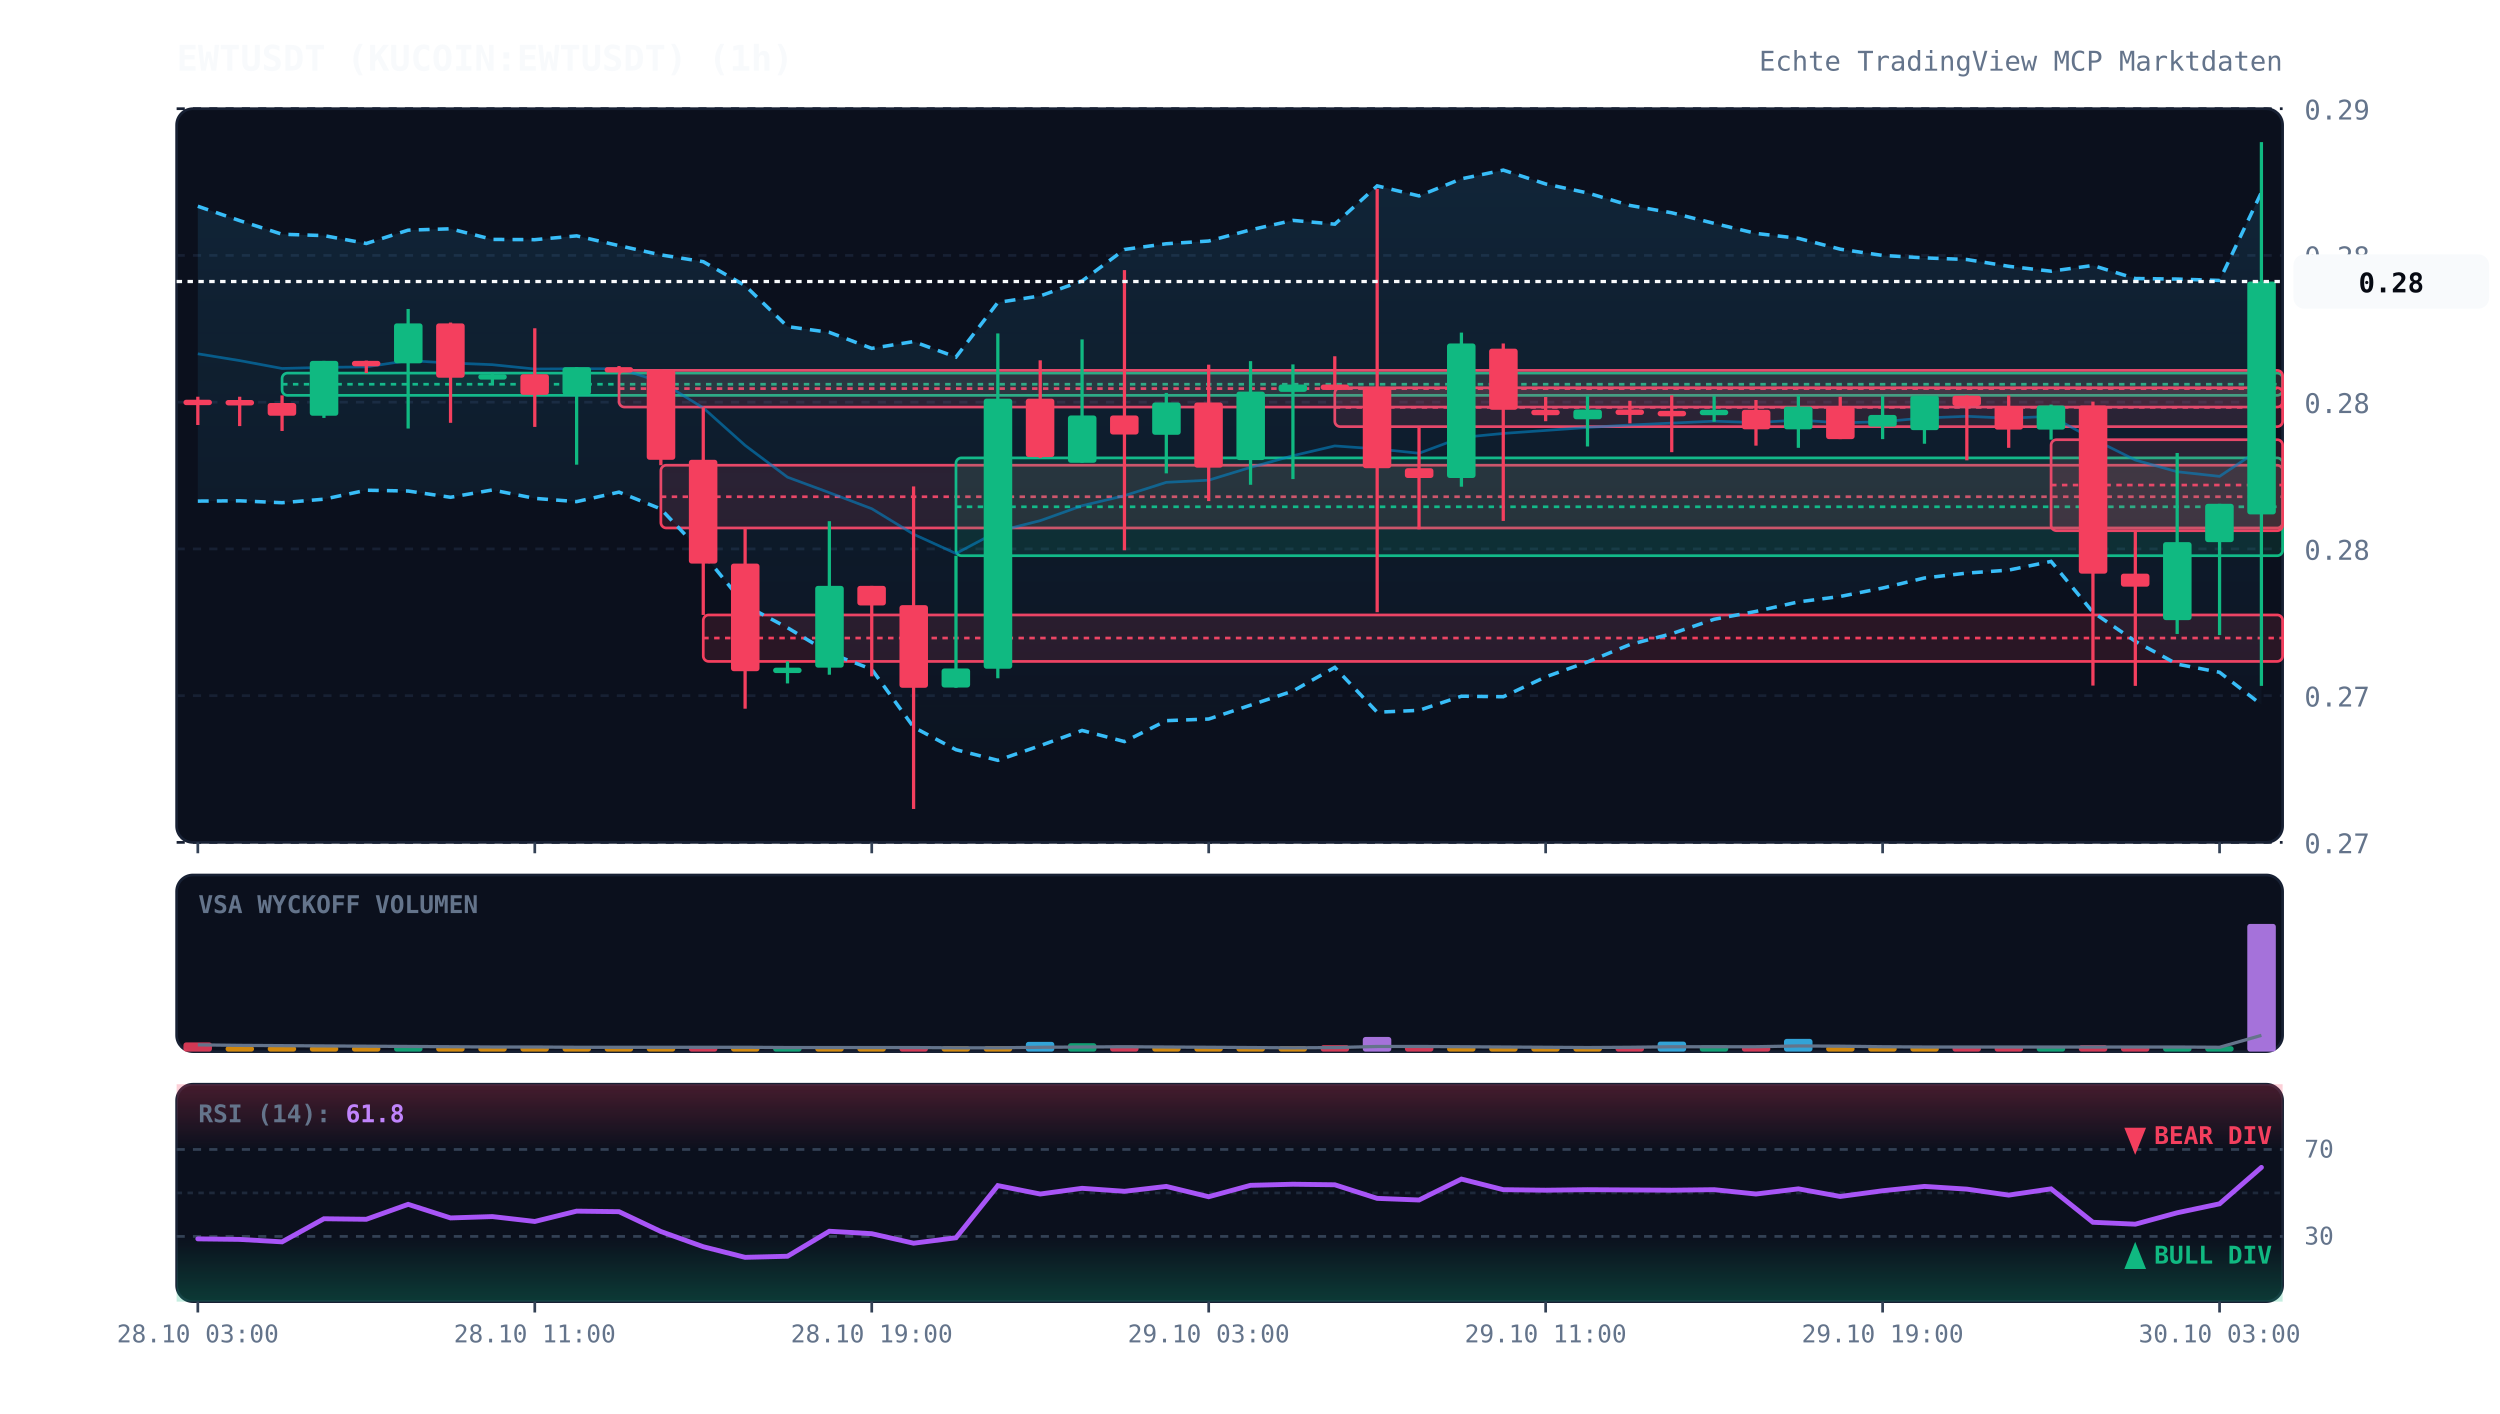
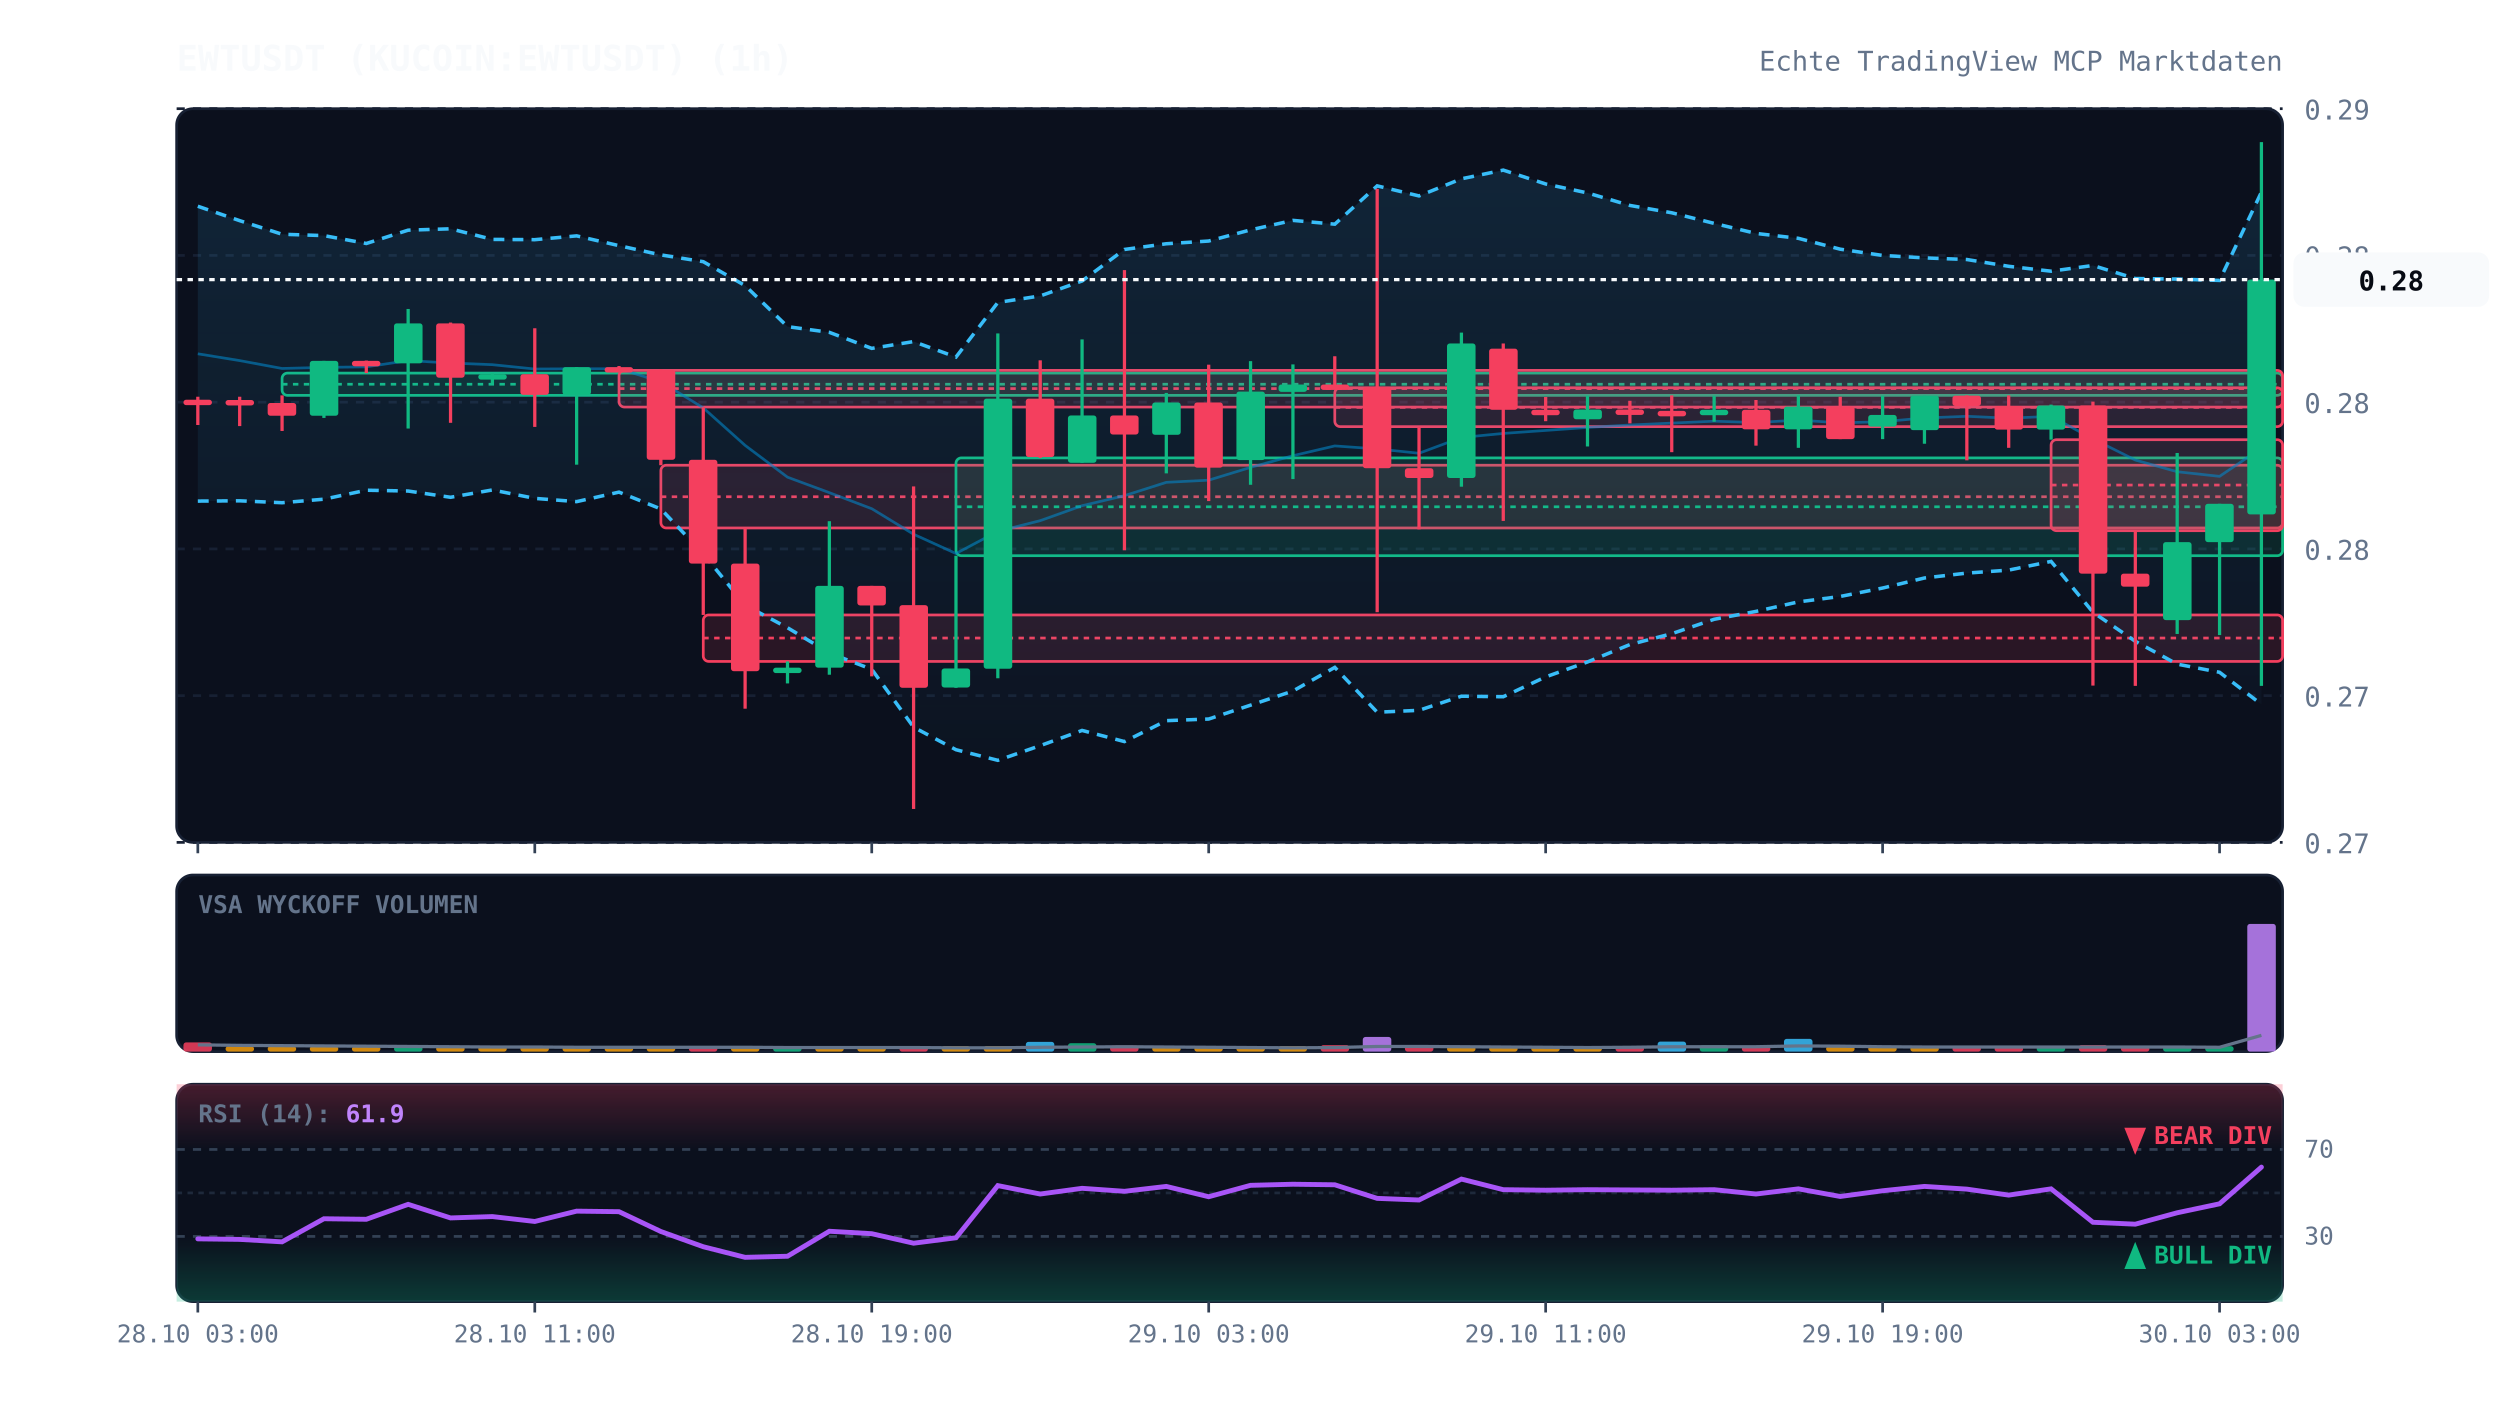
<svg xmlns="http://www.w3.org/2000/svg" viewBox="0 0 920 520" width="100%" height="100%" style="background:#070a13; font-family:'JetBrains Mono', monospace;">
  <defs>
    <linearGradient id="cloud-grad" x1="0%" y1="0%" x2="0%" y2="100%">
      <stop offset="0%" stop-color="#38bdf8" stop-opacity="0.12" />
      <stop offset="100%" stop-color="#38bdf8" stop-opacity="0.02" />
    </linearGradient>
    <linearGradient id="rsi-overbought" x1="0%" y1="0%" x2="0%" y2="100%">
      <stop offset="0%" stop-color="#f43f5e" stop-opacity="0.25" />
      <stop offset="100%" stop-color="#f43f5e" stop-opacity="0.0" />
    </linearGradient>
    <linearGradient id="rsi-oversold" x1="0%" y1="0%" x2="0%" y2="100%">
      <stop offset="0%" stop-color="#10b981" stop-opacity="0.0" />
      <stop offset="100%" stop-color="#10b981" stop-opacity="0.25" />
    </linearGradient>
  </defs>
  <rect x="65" y="40" width="775" height="270" fill="#0b101d" rx="6" stroke="#172033" stroke-width="1" />
  <rect x="65" y="322" width="775" height="65" fill="#0b101d" rx="6" stroke="#172033" stroke-width="1" />
  <rect x="65" y="399" width="775" height="80" fill="#0b101d" rx="6" stroke="#172033" stroke-width="1" />
  <line x1="65" y1="310.0" x2="840" y2="310.0" stroke="#172033" stroke-dasharray="3,3" stroke-width="1" />
  <text x="848" y="314.0" fill="#64748b" font-size="10" text-anchor="start">0.27</text>
  <line x1="65" y1="256.0" x2="840" y2="256.0" stroke="#172033" stroke-dasharray="3,3" stroke-width="1" />
  <text x="848" y="260.0" fill="#64748b" font-size="10" text-anchor="start">0.27</text>
  <line x1="65" y1="202.0" x2="840" y2="202.0" stroke="#172033" stroke-dasharray="3,3" stroke-width="1" />
  <text x="848" y="206.0" fill="#64748b" font-size="10" text-anchor="start">0.28</text>
  <line x1="65" y1="148.0" x2="840" y2="148.0" stroke="#172033" stroke-dasharray="3,3" stroke-width="1" />
  <text x="848" y="152.0" fill="#64748b" font-size="10" text-anchor="start">0.28</text>
  <line x1="65" y1="94.0" x2="840" y2="94.0" stroke="#172033" stroke-dasharray="3,3" stroke-width="1" />
  <text x="848" y="98.0" fill="#64748b" font-size="10" text-anchor="start">0.28</text>
  <line x1="65" y1="40.0" x2="840" y2="40.0" stroke="#172033" stroke-dasharray="3,3" stroke-width="1" />
  <text x="848" y="44.0" fill="#64748b" font-size="10" text-anchor="start">0.29</text>
  <rect x="103.8" y="137.3" width="736.2" height="8.2" fill="rgba(16, 185, 129, 0.13)" stroke="#10b981" stroke-width="1" rx="2" />
  <line x1="103.8" y1="141.4" x2="840" y2="141.4" stroke="#10b981" stroke-dasharray="2,2" stroke-width="1" />
  <rect x="227.8" y="136.3" width="612.2" height="13.5" fill="rgba(244, 63, 94, 0.13)" stroke="#f43f5e" stroke-width="1" rx="2" />
  <line x1="227.8" y1="143.0" x2="840" y2="143.0" stroke="#f43f5e" stroke-dasharray="2,2" stroke-width="1" />
  <rect x="243.2" y="171.2" width="596.8" height="23.1" fill="rgba(244, 63, 94, 0.13)" stroke="#f43f5e" stroke-width="1" rx="2" />
  <line x1="243.2" y1="182.8" x2="840" y2="182.8" stroke="#f43f5e" stroke-dasharray="2,2" stroke-width="1" />
  <rect x="258.8" y="226.3" width="581.2" height="17.1" fill="rgba(244, 63, 94, 0.13)" stroke="#f43f5e" stroke-width="1" rx="2" />
  <line x1="258.8" y1="234.8" x2="840" y2="234.8" stroke="#f43f5e" stroke-dasharray="2,2" stroke-width="1" />
  <rect x="351.8" y="168.5" width="488.2" height="36.0" fill="rgba(16, 185, 129, 0.13)" stroke="#10b981" stroke-width="1" rx="2" />
  <line x1="351.8" y1="186.5" x2="840" y2="186.5" stroke="#10b981" stroke-dasharray="2,2" stroke-width="1" />
  <rect x="491.2" y="142.7" width="348.8" height="14.3" fill="rgba(244, 63, 94, 0.13)" stroke="#f43f5e" stroke-width="1" rx="2" />
  <line x1="491.2" y1="149.9" x2="840" y2="149.9" stroke="#f43f5e" stroke-dasharray="2,2" stroke-width="1" />
  <rect x="754.8" y="161.8" width="85.2" height="33.5" fill="rgba(244, 63, 94, 0.13)" stroke="#f43f5e" stroke-width="1" rx="2" />
  <line x1="754.8" y1="178.5" x2="840" y2="178.5" stroke="#f43f5e" stroke-dasharray="2,2" stroke-width="1" />
-   <polygon points="72.8,75.9 88.2,81.2 103.8,86.2 119.2,86.7 134.8,89.6 150.2,84.7 165.8,84.2 181.2,88.1 196.8,88.2 212.2,86.8 227.8,90.4 243.2,93.8 258.8,96.3 274.2,105.1 289.8,120.2 305.2,122.3 320.8,128.2 336.2,125.7 351.8,131.4 367.2,111.3 382.8,108.9 398.2,103.4 413.8,91.8 429.2,89.7 444.8,88.7 460.2,84.6 475.8,81.1 491.2,82.5 506.8,68.4 522.2,72.1 537.8,65.8 553.2,62.6 568.8,67.7 584.2,71.0 599.8,75.6 615.2,78.3 630.8,82.2 646.2,85.9 661.8,87.7 677.2,91.7 692.8,94.0 708.2,94.9 723.8,95.5 739.2,98.0 754.8,99.8 770.2,97.7 785.8,102.5 801.2,102.7 816.8,103.2 832.2,70.8 832.2,259.3 816.8,247.4 801.2,244.4 785.8,236.0 770.2,225.3 754.8,206.6 739.2,209.8 723.8,210.9 708.2,212.7 692.8,216.4 677.2,219.5 661.8,221.5 646.2,225.0 630.8,227.9 615.2,233.2 599.8,237.2 584.2,243.6 568.8,249.1 553.2,256.4 537.8,256.2 522.2,261.4 506.8,262.1 491.2,245.6 475.8,254.3 460.2,259.5 444.8,264.6 429.2,265.2 413.8,272.9 398.2,268.8 382.8,274.4 367.2,279.8 351.8,275.9 336.2,267.6 320.8,246.3 305.2,240.3 289.8,231.0 274.2,222.7 258.8,203.8 243.2,187.3 227.8,181.1 212.2,184.6 196.8,183.4 181.2,180.3 165.8,183.0 150.2,180.7 134.8,180.4 119.2,183.7 103.8,185.0 88.2,184.3 72.8,184.4" fill="url(#cloud-grad)" />
-   <polyline points="72.8,75.9 88.2,81.2 103.8,86.2 119.2,86.7 134.8,89.6 150.2,84.7 165.8,84.2 181.2,88.1 196.8,88.2 212.2,86.8 227.8,90.4 243.2,93.8 258.8,96.3 274.2,105.1 289.8,120.2 305.2,122.3 320.8,128.2 336.2,125.7 351.8,131.4 367.2,111.3 382.8,108.9 398.2,103.4 413.8,91.8 429.2,89.7 444.8,88.7 460.2,84.6 475.8,81.1 491.2,82.5 506.8,68.4 522.2,72.1 537.8,65.8 553.2,62.6 568.8,67.7 584.2,71.0 599.8,75.6 615.2,78.3 630.8,82.2 646.2,85.9 661.8,87.7 677.2,91.7 692.8,94.0 708.2,94.9 723.8,95.5 739.2,98.0 754.8,99.8 770.2,97.7 785.8,102.5 801.2,102.7 816.8,103.2 832.2,70.8" fill="none" stroke="#38bdf8" stroke-width="1.3" stroke-dasharray="4,3" />
-   <polyline points="72.8,184.4 88.2,184.3 103.8,185.0 119.2,183.7 134.8,180.4 150.2,180.7 165.8,183.0 181.2,180.3 196.8,183.4 212.2,184.6 227.8,181.1 243.2,187.3 258.8,203.8 274.2,222.7 289.8,231.0 305.2,240.3 320.8,246.3 336.2,267.6 351.8,275.9 367.2,279.8 382.8,274.4 398.2,268.8 413.8,272.9 429.2,265.2 444.8,264.6 460.2,259.5 475.8,254.3 491.2,245.6 506.8,262.1 522.2,261.4 537.8,256.2 553.2,256.4 568.8,249.1 584.2,243.6 599.8,237.2 615.2,233.2 630.8,227.9 646.2,225.0 661.8,221.5 677.2,219.5 692.8,216.4 708.2,212.7 723.8,210.9 739.2,209.8 754.8,206.6 770.2,225.3 785.8,236.0 801.2,244.4 816.8,247.4 832.2,259.3" fill="none" stroke="#38bdf8" stroke-width="1.3" stroke-dasharray="4,3" />
-   <polyline points="72.8,130.2 88.2,132.7 103.8,135.6 119.2,135.2 134.8,135.0 150.2,132.7 165.8,133.6 181.2,134.2 196.8,135.8 212.2,135.7 227.8,135.7 243.2,140.5 258.8,150.1 274.2,163.9 289.8,175.6 305.2,181.3 320.8,187.2 336.2,196.6 351.8,203.7 367.2,195.5 382.8,191.6 398.2,186.1 413.8,182.4 429.2,177.5 444.8,176.7 460.2,172.0 475.8,167.7 491.2,164.1 506.8,165.2 522.2,166.8 537.8,161.0 553.2,159.5 568.8,158.4 584.2,157.3 599.8,156.4 615.2,155.7 630.8,155.0 646.2,155.5 661.8,154.6 677.2,155.6 692.8,155.2 708.2,153.8 723.8,153.2 739.2,153.9 754.8,153.2 770.2,161.5 785.8,169.3 801.2,173.6 816.8,175.3 832.2,165.0" fill="none" stroke="#0284c7" stroke-width="1.0" stroke-opacity="0.6" />
+   <polygon points="72.8,75.9 88.2,81.2 103.8,86.2 119.2,86.7 134.8,89.6 150.2,84.7 165.8,84.2 181.2,88.1 196.8,88.2 212.2,86.8 227.8,90.4 243.2,93.8 258.8,96.3 274.2,105.1 289.8,120.2 305.2,122.3 320.8,128.2 336.2,125.7 351.8,131.4 367.2,111.3 382.8,108.9 398.2,103.4 413.8,91.8 429.2,89.7 444.8,88.7 460.2,84.6 475.8,81.1 491.2,82.5 506.8,68.4 522.2,72.1 537.8,65.8 553.2,62.6 568.8,67.7 584.2,71.0 599.8,75.6 615.2,78.3 630.8,82.2 646.2,85.9 661.8,87.7 677.2,91.7 692.8,94.0 708.2,94.9 723.8,95.5 739.2,98.0 754.8,99.8 770.2,97.7 785.8,102.5 801.2,102.7 816.8,103.2 832.2,70.7 832.2,259.2 816.8,247.4 801.2,244.4 785.8,236.0 770.2,225.3 754.8,206.6 739.2,209.8 723.8,210.9 708.2,212.7 692.8,216.4 677.2,219.5 661.8,221.5 646.2,225.0 630.8,227.9 615.2,233.2 599.8,237.2 584.2,243.6 568.8,249.1 553.2,256.4 537.8,256.2 522.2,261.4 506.8,262.1 491.2,245.6 475.8,254.3 460.2,259.5 444.8,264.6 429.2,265.2 413.8,272.9 398.2,268.8 382.8,274.4 367.2,279.8 351.8,275.9 336.2,267.6 320.8,246.3 305.2,240.3 289.8,231.0 274.2,222.7 258.8,203.8 243.2,187.3 227.8,181.1 212.2,184.6 196.8,183.4 181.2,180.3 165.8,183.0 150.2,180.7 134.8,180.4 119.2,183.7 103.8,185.0 88.2,184.3 72.8,184.4" fill="url(#cloud-grad)" />
+   <polyline points="72.8,75.9 88.2,81.2 103.8,86.2 119.2,86.7 134.8,89.6 150.2,84.7 165.8,84.2 181.2,88.1 196.8,88.2 212.2,86.8 227.8,90.4 243.2,93.8 258.8,96.3 274.2,105.1 289.8,120.2 305.2,122.3 320.8,128.2 336.2,125.7 351.8,131.4 367.2,111.3 382.8,108.9 398.2,103.4 413.8,91.8 429.2,89.7 444.8,88.7 460.2,84.6 475.8,81.1 491.2,82.5 506.8,68.4 522.2,72.1 537.8,65.8 553.2,62.6 568.8,67.7 584.2,71.0 599.8,75.6 615.2,78.3 630.8,82.2 646.2,85.9 661.8,87.7 677.2,91.7 692.8,94.0 708.2,94.9 723.8,95.5 739.2,98.0 754.8,99.8 770.2,97.7 785.8,102.5 801.2,102.7 816.8,103.2 832.2,70.7" fill="none" stroke="#38bdf8" stroke-width="1.3" stroke-dasharray="4,3" />
+   <polyline points="72.8,184.4 88.2,184.3 103.8,185.0 119.2,183.7 134.8,180.4 150.2,180.7 165.8,183.0 181.2,180.3 196.8,183.4 212.2,184.6 227.8,181.1 243.2,187.3 258.8,203.8 274.2,222.7 289.8,231.0 305.2,240.3 320.8,246.3 336.2,267.6 351.8,275.9 367.2,279.8 382.8,274.4 398.2,268.8 413.8,272.9 429.2,265.2 444.8,264.6 460.2,259.5 475.8,254.3 491.2,245.6 506.8,262.1 522.2,261.4 537.8,256.2 553.2,256.4 568.8,249.1 584.2,243.6 599.8,237.2 615.2,233.2 630.8,227.9 646.2,225.0 661.8,221.5 677.2,219.5 692.8,216.4 708.2,212.7 723.8,210.9 739.2,209.8 754.8,206.6 770.2,225.3 785.8,236.0 801.2,244.4 816.8,247.4 832.2,259.2" fill="none" stroke="#38bdf8" stroke-width="1.3" stroke-dasharray="4,3" />
+   <polyline points="72.8,130.2 88.2,132.7 103.8,135.6 119.2,135.2 134.8,135.0 150.2,132.7 165.8,133.6 181.2,134.2 196.8,135.8 212.2,135.7 227.8,135.7 243.2,140.5 258.8,150.1 274.2,163.9 289.8,175.6 305.2,181.3 320.8,187.2 336.2,196.6 351.8,203.7 367.2,195.5 382.8,191.6 398.2,186.1 413.8,182.4 429.2,177.5 444.8,176.7 460.2,172.0 475.8,167.7 491.2,164.1 506.8,165.2 522.2,166.8 537.8,161.0 553.2,159.5 568.8,158.4 584.2,157.3 599.8,156.4 615.2,155.7 630.8,155.0 646.2,155.5 661.8,154.6 677.2,155.6 692.8,155.2 708.2,153.8 723.8,153.2 739.2,153.9 754.8,153.2 770.2,161.5 785.8,169.3 801.2,173.6 816.8,175.3 832.2,164.9" fill="none" stroke="#0284c7" stroke-width="1.0" stroke-opacity="0.6" />
  <polyline points="72.8,-60.5 88.2,-60.5 103.8,-60.5 119.2,-60.5 134.8,-60.5 150.2,-60.5 165.8,-60.5 181.2,-60.5 196.8,-60.5 212.2,-60.5 227.8,-60.5 243.2,-60.5 258.8,-60.5 274.2,-60.5 289.8,-60.5 305.2,-60.5 320.8,-60.5 336.2,-60.5 351.8,-60.5 367.2,-60.5 382.8,-60.5 398.2,-60.5 413.8,-60.5 429.2,-60.5 444.8,-60.5 460.2,-60.5 475.8,-60.5 491.2,-60.5 506.8,-60.5 522.2,-60.5 537.8,-60.5 553.2,-60.5 568.8,-60.5 584.2,-60.5 599.8,-60.5 615.2,-60.5 630.8,-60.5 646.2,-60.5 661.8,-60.5 677.2,-60.5 692.8,-60.5 708.2,-60.5 723.8,-60.5 739.2,-60.5 754.8,-60.5 770.2,-60.5 785.8,-60.5 801.2,-60.5 816.8,-60.5 832.2,-58.7" fill="none" stroke="#818cf8" stroke-width="2.2" stroke-linecap="round" />
  <line x1="72.8" y1="146.0" x2="72.8" y2="156.4" stroke="#f43f5e" stroke-width="1.2" />
  <rect x="67.5" y="147.1" width="10.5" height="2.0" fill="#f43f5e" rx="1" />
  <line x1="88.2" y1="146.0" x2="88.2" y2="156.8" stroke="#f43f5e" stroke-width="1.2" />
  <rect x="83.0" y="147.2" width="10.5" height="2.0" fill="#f43f5e" rx="1" />
  <line x1="103.8" y1="145.5" x2="103.8" y2="158.6" stroke="#f43f5e" stroke-width="1.2" />
  <rect x="98.5" y="148.3" width="10.5" height="4.7" fill="#f43f5e" rx="1" />
  <line x1="119.2" y1="132.8" x2="119.2" y2="153.8" stroke="#10b981" stroke-width="1.2" />
  <rect x="114.0" y="132.8" width="10.5" height="20.2" fill="#10b981" rx="1" />
  <line x1="134.8" y1="132.7" x2="134.8" y2="137.3" stroke="#f43f5e" stroke-width="1.2" />
  <rect x="129.5" y="132.8" width="10.5" height="2.0" fill="#f43f5e" rx="1" />
  <line x1="150.2" y1="113.7" x2="150.2" y2="157.7" stroke="#10b981" stroke-width="1.2" />
  <rect x="145.0" y="119.0" width="10.5" height="14.7" fill="#10b981" rx="1" />
  <line x1="165.8" y1="118.7" x2="165.8" y2="155.6" stroke="#f43f5e" stroke-width="1.2" />
  <rect x="160.5" y="119.0" width="10.5" height="20.0" fill="#f43f5e" rx="1" />
  <line x1="181.2" y1="137.4" x2="181.2" y2="141.0" stroke="#10b981" stroke-width="1.2" />
  <rect x="176.0" y="137.7" width="10.5" height="2.0" fill="#10b981" rx="1" />
  <line x1="196.8" y1="120.8" x2="196.8" y2="157.1" stroke="#f43f5e" stroke-width="1.2" />
  <rect x="191.5" y="137.7" width="10.5" height="7.6" fill="#f43f5e" rx="1" />
  <line x1="212.2" y1="135.1" x2="212.2" y2="171.0" stroke="#10b981" stroke-width="1.2" />
  <rect x="207.0" y="135.1" width="10.5" height="10.2" fill="#10b981" rx="1" />
  <line x1="227.8" y1="134.7" x2="227.8" y2="136.3" stroke="#f43f5e" stroke-width="1.2" />
  <rect x="222.5" y="135.1" width="10.5" height="2.0" fill="#f43f5e" rx="1" />
  <line x1="243.2" y1="135.9" x2="243.2" y2="171.2" stroke="#f43f5e" stroke-width="1.2" />
  <rect x="238.0" y="136.1" width="10.5" height="33.1" fill="#f43f5e" rx="1" />
  <line x1="258.8" y1="149.8" x2="258.8" y2="226.3" stroke="#f43f5e" stroke-width="1.2" />
  <rect x="253.5" y="169.2" width="10.5" height="38.2" fill="#f43f5e" rx="1" />
  <line x1="274.2" y1="194.3" x2="274.2" y2="260.8" stroke="#f43f5e" stroke-width="1.2" />
  <rect x="269.0" y="207.4" width="10.5" height="39.6" fill="#f43f5e" rx="1" />
  <line x1="289.8" y1="243.4" x2="289.8" y2="251.5" stroke="#10b981" stroke-width="1.2" />
  <rect x="284.5" y="245.7" width="10.5" height="2.0" fill="#10b981" rx="1" />
  <line x1="305.2" y1="191.8" x2="305.2" y2="248.3" stroke="#10b981" stroke-width="1.2" />
  <rect x="300.0" y="215.6" width="10.5" height="30.1" fill="#10b981" rx="1" />
  <line x1="320.8" y1="215.6" x2="320.8" y2="248.9" stroke="#f43f5e" stroke-width="1.2" />
  <rect x="315.5" y="215.6" width="10.5" height="7.2" fill="#f43f5e" rx="1" />
  <line x1="336.2" y1="179.0" x2="336.2" y2="297.7" stroke="#f43f5e" stroke-width="1.2" />
  <rect x="331.0" y="222.7" width="10.5" height="30.4" fill="#f43f5e" rx="1" />
  <line x1="351.8" y1="204.5" x2="351.8" y2="253.1" stroke="#10b981" stroke-width="1.2" />
  <rect x="346.5" y="246.0" width="10.5" height="7.0" fill="#10b981" rx="1" />
  <line x1="367.2" y1="122.7" x2="367.2" y2="249.6" stroke="#10b981" stroke-width="1.2" />
  <rect x="362.0" y="146.7" width="10.5" height="99.4" fill="#10b981" rx="1" />
  <line x1="382.8" y1="132.6" x2="382.8" y2="168.5" stroke="#f43f5e" stroke-width="1.2" />
  <rect x="377.5" y="146.7" width="10.5" height="21.5" fill="#f43f5e" rx="1" />
  <line x1="398.2" y1="124.9" x2="398.2" y2="170.3" stroke="#10b981" stroke-width="1.2" />
  <rect x="393.0" y="152.9" width="10.5" height="17.4" fill="#10b981" rx="1" />
  <line x1="413.8" y1="99.4" x2="413.8" y2="202.5" stroke="#f43f5e" stroke-width="1.2" />
  <rect x="408.5" y="152.9" width="10.5" height="7.0" fill="#f43f5e" rx="1" />
  <line x1="429.2" y1="144.6" x2="429.2" y2="174.2" stroke="#10b981" stroke-width="1.2" />
  <rect x="424.0" y="148.1" width="10.5" height="11.9" fill="#10b981" rx="1" />
  <line x1="444.8" y1="134.2" x2="444.8" y2="184.4" stroke="#f43f5e" stroke-width="1.2" />
  <rect x="439.5" y="148.1" width="10.5" height="24.0" fill="#f43f5e" rx="1" />
  <line x1="460.2" y1="132.9" x2="460.2" y2="178.4" stroke="#10b981" stroke-width="1.2" />
  <rect x="455.0" y="144.1" width="10.5" height="25.2" fill="#10b981" rx="1" />
  <line x1="475.8" y1="134.1" x2="475.8" y2="176.3" stroke="#10b981" stroke-width="1.2" />
  <rect x="470.5" y="141.5" width="10.5" height="2.7" fill="#10b981" rx="1" />
  <line x1="491.2" y1="131.1" x2="491.2" y2="142.7" stroke="#f43f5e" stroke-width="1.2" />
  <rect x="486.0" y="141.5" width="10.5" height="2.0" fill="#f43f5e" rx="1" />
  <line x1="506.8" y1="69.5" x2="506.8" y2="225.3" stroke="#f43f5e" stroke-width="1.2" />
  <rect x="501.5" y="142.4" width="10.5" height="29.9" fill="#f43f5e" rx="1" />
  <line x1="522.2" y1="157.1" x2="522.2" y2="194.8" stroke="#f43f5e" stroke-width="1.2" />
  <rect x="517.0" y="172.3" width="10.5" height="3.6" fill="#f43f5e" rx="1" />
  <line x1="537.8" y1="122.4" x2="537.8" y2="179.1" stroke="#10b981" stroke-width="1.2" />
  <rect x="532.5" y="126.4" width="10.5" height="49.5" fill="#10b981" rx="1" />
  <line x1="553.2" y1="126.4" x2="553.2" y2="191.7" stroke="#f43f5e" stroke-width="1.2" />
  <rect x="548.0" y="128.3" width="10.5" height="22.5" fill="#f43f5e" rx="1" />
  <line x1="568.8" y1="146.1" x2="568.8" y2="155.0" stroke="#f43f5e" stroke-width="1.2" />
  <rect x="563.5" y="150.8" width="10.5" height="2.0" fill="#f43f5e" rx="1" />
  <line x1="584.2" y1="145.6" x2="584.2" y2="164.3" stroke="#10b981" stroke-width="1.2" />
  <rect x="579.0" y="150.7" width="10.5" height="3.6" fill="#10b981" rx="1" />
  <line x1="599.8" y1="147.5" x2="599.8" y2="155.8" stroke="#f43f5e" stroke-width="1.2" />
  <rect x="594.5" y="150.7" width="10.5" height="2.0" fill="#f43f5e" rx="1" />
  <line x1="615.2" y1="145.5" x2="615.2" y2="166.4" stroke="#f43f5e" stroke-width="1.2" />
  <rect x="610.0" y="151.2" width="10.5" height="2.0" fill="#f43f5e" rx="1" />
  <line x1="630.8" y1="145.6" x2="630.8" y2="155.2" stroke="#10b981" stroke-width="1.2" />
  <rect x="625.5" y="150.8" width="10.5" height="2.0" fill="#10b981" rx="1" />
  <line x1="646.2" y1="147.2" x2="646.2" y2="164.0" stroke="#f43f5e" stroke-width="1.2" />
  <rect x="641.0" y="150.8" width="10.5" height="7.2" fill="#f43f5e" rx="1" />
  <line x1="661.8" y1="145.5" x2="661.8" y2="164.8" stroke="#10b981" stroke-width="1.2" />
  <rect x="656.5" y="149.6" width="10.5" height="8.4" fill="#10b981" rx="1" />
  <line x1="677.2" y1="146.0" x2="677.2" y2="161.6" stroke="#f43f5e" stroke-width="1.2" />
  <rect x="672.0" y="149.6" width="10.5" height="12.0" fill="#f43f5e" rx="1" />
  <line x1="692.8" y1="145.6" x2="692.8" y2="161.6" stroke="#10b981" stroke-width="1.2" />
  <rect x="687.5" y="152.7" width="10.5" height="4.3" fill="#10b981" rx="1" />
  <line x1="708.2" y1="145.6" x2="708.2" y2="163.3" stroke="#10b981" stroke-width="1.2" />
  <rect x="703.0" y="145.6" width="10.5" height="12.7" fill="#10b981" rx="1" />
  <line x1="723.8" y1="145.5" x2="723.8" y2="169.4" stroke="#f43f5e" stroke-width="1.2" />
  <rect x="718.5" y="145.6" width="10.5" height="3.8" fill="#f43f5e" rx="1" />
  <line x1="739.2" y1="145.5" x2="739.2" y2="164.8" stroke="#f43f5e" stroke-width="1.2" />
  <rect x="734.0" y="149.4" width="10.5" height="8.7" fill="#f43f5e" rx="1" />
  <line x1="754.8" y1="148.9" x2="754.8" y2="161.8" stroke="#10b981" stroke-width="1.2" />
  <rect x="749.5" y="149.2" width="10.5" height="8.9" fill="#10b981" rx="1" />
  <line x1="770.2" y1="147.8" x2="770.2" y2="252.3" stroke="#f43f5e" stroke-width="1.2" />
  <rect x="765.0" y="149.2" width="10.5" height="61.9" fill="#f43f5e" rx="1" />
  <line x1="785.8" y1="195.3" x2="785.8" y2="252.4" stroke="#f43f5e" stroke-width="1.2" />
  <rect x="780.5" y="211.1" width="10.5" height="4.8" fill="#f43f5e" rx="1" />
  <line x1="801.2" y1="166.7" x2="801.2" y2="233.3" stroke="#10b981" stroke-width="1.2" />
  <rect x="796.0" y="199.5" width="10.5" height="28.7" fill="#10b981" rx="1" />
  <line x1="816.8" y1="185.4" x2="816.8" y2="233.7" stroke="#10b981" stroke-width="1.2" />
  <rect x="811.5" y="185.4" width="10.5" height="14.1" fill="#10b981" rx="1" />
  <line x1="832.2" y1="52.3" x2="832.2" y2="252.4" stroke="#10b981" stroke-width="1.2" />
-   <rect x="827.0" y="103.6" width="10.5" height="85.7" fill="#10b981" rx="1" />
-   <line x1="65" y1="103.6" x2="840" y2="103.6" stroke="#f8fafc" stroke-width="1.2" stroke-dasharray="2,2" />
-   <rect x="844" y="93.6" width="72" height="20" fill="#f8fafc" rx="4" />
-   <text x="880" y="107.6" fill="#070a13" font-size="10" font-weight="bold" text-anchor="middle">0.28</text>
+   <rect x="827.0" y="102.9" width="10.5" height="86.4" fill="#10b981" rx="1" />
+   <line x1="65" y1="102.9" x2="840" y2="102.9" stroke="#f8fafc" stroke-width="1.2" stroke-dasharray="2,2" />
+   <rect x="844" y="92.9" width="72" height="20" fill="#f8fafc" rx="4" />
+   <text x="880" y="106.9" fill="#070a13" font-size="10" font-weight="bold" text-anchor="middle">0.28</text>
  <text x="73" y="336" fill="#64748b" font-size="9" font-weight="bold">VSA WYCKOFF VOLUMEN</text>
  <rect x="67.5" y="383.6" width="10.5" height="3.4" fill="#f43f5e" opacity="0.85" rx="1" />
  <rect x="83.0" y="385.0" width="10.5" height="2.0" fill="#f59e0b" opacity="0.85" rx="1" />
  <rect x="98.5" y="385.0" width="10.5" height="2.0" fill="#f59e0b" opacity="0.85" rx="1" />
  <rect x="114.0" y="385.0" width="10.5" height="2.0" fill="#f59e0b" opacity="0.85" rx="1" />
  <rect x="129.5" y="385.0" width="10.5" height="2.0" fill="#f59e0b" opacity="0.85" rx="1" />
  <rect x="145.0" y="385.0" width="10.5" height="2.0" fill="#10b981" opacity="0.85" rx="1" />
  <rect x="160.5" y="385.0" width="10.5" height="2.0" fill="#f59e0b" opacity="0.85" rx="1" />
  <rect x="176.0" y="385.0" width="10.5" height="2.0" fill="#f59e0b" opacity="0.85" rx="1" />
  <rect x="191.5" y="385.0" width="10.5" height="2.0" fill="#f59e0b" opacity="0.85" rx="1" />
  <rect x="207.0" y="385.0" width="10.5" height="2.0" fill="#f59e0b" opacity="0.85" rx="1" />
  <rect x="222.5" y="385.0" width="10.5" height="2.0" fill="#f59e0b" opacity="0.85" rx="1" />
  <rect x="238.0" y="385.0" width="10.5" height="2.0" fill="#f59e0b" opacity="0.85" rx="1" />
  <rect x="253.5" y="385.0" width="10.5" height="2.0" fill="#f43f5e" opacity="0.85" rx="1" />
  <rect x="269.0" y="385.0" width="10.5" height="2.0" fill="#f59e0b" opacity="0.85" rx="1" />
  <rect x="284.5" y="385.0" width="10.5" height="2.0" fill="#10b981" opacity="0.85" rx="1" />
  <rect x="300.0" y="385.0" width="10.5" height="2.0" fill="#f59e0b" opacity="0.85" rx="1" />
  <rect x="315.5" y="385.0" width="10.5" height="2.0" fill="#f59e0b" opacity="0.85" rx="1" />
  <rect x="331.0" y="385.0" width="10.5" height="2.0" fill="#f43f5e" opacity="0.85" rx="1" />
  <rect x="346.5" y="385.0" width="10.5" height="2.0" fill="#f59e0b" opacity="0.85" rx="1" />
  <rect x="362.0" y="385.0" width="10.5" height="2.0" fill="#f59e0b" opacity="0.85" rx="1" />
  <rect x="377.5" y="383.4" width="10.5" height="3.6" fill="#38bdf8" opacity="0.85" rx="1" />
  <rect x="393.0" y="383.9" width="10.5" height="3.1" fill="#10b981" opacity="0.85" rx="1" />
  <rect x="408.5" y="384.8" width="10.5" height="2.2" fill="#f43f5e" opacity="0.85" rx="1" />
  <rect x="424.0" y="385.0" width="10.5" height="2.0" fill="#f59e0b" opacity="0.85" rx="1" />
  <rect x="439.5" y="385.0" width="10.5" height="2.0" fill="#f59e0b" opacity="0.85" rx="1" />
  <rect x="455.0" y="385.0" width="10.5" height="2.0" fill="#f59e0b" opacity="0.85" rx="1" />
  <rect x="470.5" y="385.0" width="10.5" height="2.0" fill="#f59e0b" opacity="0.85" rx="1" />
  <rect x="486.0" y="384.6" width="10.5" height="2.4" fill="#f43f5e" opacity="0.85" rx="1" />
  <rect x="501.5" y="381.6" width="10.5" height="5.4" fill="#c084fc" opacity="0.85" rx="1" />
  <rect x="517.0" y="384.8" width="10.5" height="2.2" fill="#f43f5e" opacity="0.85" rx="1" />
  <rect x="532.5" y="385.0" width="10.5" height="2.0" fill="#f59e0b" opacity="0.85" rx="1" />
  <rect x="548.0" y="385.0" width="10.5" height="2.0" fill="#f59e0b" opacity="0.85" rx="1" />
  <rect x="563.5" y="385.0" width="10.5" height="2.0" fill="#f59e0b" opacity="0.85" rx="1" />
  <rect x="579.0" y="385.0" width="10.5" height="2.0" fill="#f59e0b" opacity="0.85" rx="1" />
  <rect x="594.5" y="385.0" width="10.5" height="2.0" fill="#f43f5e" opacity="0.85" rx="1" />
  <rect x="610.0" y="383.3" width="10.5" height="3.7" fill="#38bdf8" opacity="0.85" rx="1" />
  <rect x="625.5" y="384.7" width="10.5" height="2.3" fill="#10b981" opacity="0.85" rx="1" />
  <rect x="641.0" y="385.0" width="10.5" height="2.0" fill="#f43f5e" opacity="0.85" rx="1" />
  <rect x="656.5" y="382.3" width="10.5" height="4.7" fill="#38bdf8" opacity="0.85" rx="1" />
  <rect x="672.0" y="385.0" width="10.5" height="2.0" fill="#f59e0b" opacity="0.85" rx="1" />
  <rect x="687.5" y="385.0" width="10.5" height="2.0" fill="#f59e0b" opacity="0.85" rx="1" />
  <rect x="703.0" y="385.0" width="10.5" height="2.0" fill="#f59e0b" opacity="0.85" rx="1" />
  <rect x="718.5" y="385.0" width="10.5" height="2.0" fill="#f43f5e" opacity="0.85" rx="1" />
  <rect x="734.0" y="385.0" width="10.5" height="2.0" fill="#f43f5e" opacity="0.85" rx="1" />
  <rect x="749.5" y="385.0" width="10.5" height="2.0" fill="#10b981" opacity="0.85" rx="1" />
  <rect x="765.0" y="384.6" width="10.5" height="2.4" fill="#f43f5e" opacity="0.85" rx="1" />
  <rect x="780.5" y="385.0" width="10.5" height="2.0" fill="#f43f5e" opacity="0.85" rx="1" />
  <rect x="796.0" y="385.0" width="10.5" height="2.0" fill="#10b981" opacity="0.85" rx="1" />
  <rect x="811.5" y="385.0" width="10.5" height="2.0" fill="#10b981" opacity="0.85" rx="1" />
  <rect x="827.0" y="340.0" width="10.5" height="47.0" fill="#c084fc" opacity="0.85" rx="1" />
  <polyline points="72.8,384.5 88.2,384.7 103.8,384.8 119.2,384.9 134.8,385.0 150.2,385.1 165.8,385.2 181.2,385.3 196.8,385.3 212.2,385.4 227.8,385.4 243.2,385.4 258.8,385.4 274.2,385.4 289.8,385.5 305.2,385.5 320.8,385.5 336.2,385.5 351.8,385.6 367.2,385.6 382.8,385.4 398.2,385.3 413.8,385.2 429.2,385.3 444.8,385.4 460.2,385.5 475.8,385.6 491.2,385.5 506.8,385.1 522.2,385.1 537.8,385.2 553.2,385.3 568.8,385.4 584.2,385.5 599.8,385.4 615.2,385.2 630.8,385.2 646.2,385.2 661.8,384.9 677.2,385.0 692.8,385.2 708.2,385.3 723.8,385.3 739.2,385.3 754.8,385.3 770.2,385.3 785.8,385.3 801.2,385.3 816.8,385.4 832.2,381.0" fill="none" stroke="#64748b" stroke-width="1.2" />
  <rect x="65" y="399" width="775" height="24.0" fill="url(#rsi-overbought)" />
  <rect x="65" y="455.0" width="775" height="24.0" fill="url(#rsi-oversold)" />
  <line x1="65" y1="423.0" x2="840" y2="423.0" stroke="#334155" stroke-dasharray="3,3" stroke-width="1" />
  <text x="848" y="426.0" fill="#64748b" font-size="9">70</text>
  <line x1="65" y1="439.0" x2="840" y2="439.0" stroke="#1e293b" stroke-dasharray="2,2" stroke-width="1" />
  <line x1="65" y1="455.0" x2="840" y2="455.0" stroke="#334155" stroke-dasharray="3,3" stroke-width="1" />
  <text x="848" y="458.0" fill="#64748b" font-size="9">30</text>
-   <polyline points="72.8,455.9 88.2,456.1 103.8,457.0 119.2,448.5 134.8,448.7 150.2,443.2 165.8,448.2 181.2,447.7 196.8,449.5 212.2,445.7 227.8,445.9 243.2,453.2 258.8,458.8 274.2,462.7 289.8,462.3 305.2,453.1 320.8,454.0 336.2,457.5 351.8,455.5 367.2,436.3 382.8,439.4 398.2,437.3 413.8,438.4 429.2,436.6 444.8,440.4 460.2,436.2 475.8,435.8 491.2,436.0 506.8,441.0 522.2,441.6 537.8,433.9 553.2,437.8 568.8,438.0 584.2,437.8 599.8,437.9 615.2,438.0 630.8,437.8 646.2,439.4 661.8,437.5 677.2,440.3 692.8,438.2 708.2,436.6 723.8,437.6 739.2,439.8 754.8,437.5 770.2,449.8 785.8,450.5 801.2,446.3 816.8,443.0 832.2,429.6" fill="none" stroke="#a855f7" stroke-width="1.8" stroke-linecap="round" />
+   <polyline points="72.8,455.9 88.2,456.1 103.8,457.0 119.2,448.5 134.8,448.7 150.2,443.2 165.8,448.2 181.2,447.7 196.8,449.5 212.2,445.7 227.8,445.9 243.2,453.2 258.8,458.8 274.2,462.7 289.8,462.3 305.2,453.1 320.8,454.0 336.2,457.5 351.8,455.5 367.2,436.3 382.8,439.4 398.2,437.3 413.8,438.4 429.2,436.6 444.8,440.4 460.2,436.2 475.8,435.8 491.2,436.0 506.8,441.0 522.2,441.6 537.8,433.9 553.2,437.8 568.8,438.0 584.2,437.8 599.8,437.9 615.2,438.0 630.8,437.8 646.2,439.4 661.8,437.5 677.2,440.3 692.8,438.2 708.2,436.6 723.8,437.6 739.2,439.8 754.8,437.5 770.2,449.8 785.8,450.5 801.2,446.3 816.8,443.0 832.2,429.5" fill="none" stroke="#a855f7" stroke-width="1.8" stroke-linecap="round" />
  <g transform="translate(785.75, 467)">
    <path d="M 0 -10 L 4 0 L -4 0 Z" fill="#10b981" />
    <text x="7" y="-2" fill="#10b981" font-size="9" font-weight="bold">BULL DIV</text>
  </g>
  <g transform="translate(785.75, 415)">
    <path d="M 0 10 L 4 0 L -4 0 Z" fill="#f43f5e" />
    <text x="7" y="6" fill="#f43f5e" font-size="9" font-weight="bold">BEAR DIV</text>
  </g>
-   <text x="73" y="413" fill="#64748b" font-size="9" font-weight="bold">RSI (14): <tspan fill="#c084fc">61.8</tspan>
+   <text x="73" y="413" fill="#64748b" font-size="9" font-weight="bold">RSI (14): <tspan fill="#c084fc">61.9</tspan>
  </text>
  <line x1="72.8" y1="310" x2="72.8" y2="314" stroke="#334155" stroke-width="1" />
  <line x1="72.8" y1="479" x2="72.8" y2="483" stroke="#334155" stroke-width="1" />
  <text x="72.8" y="494" fill="#64748b" font-size="9" text-anchor="middle">28.10 03:00</text>
  <line x1="196.8" y1="310" x2="196.8" y2="314" stroke="#334155" stroke-width="1" />
  <line x1="196.8" y1="479" x2="196.8" y2="483" stroke="#334155" stroke-width="1" />
  <text x="196.8" y="494" fill="#64748b" font-size="9" text-anchor="middle">28.10 11:00</text>
  <line x1="320.8" y1="310" x2="320.8" y2="314" stroke="#334155" stroke-width="1" />
  <line x1="320.8" y1="479" x2="320.8" y2="483" stroke="#334155" stroke-width="1" />
  <text x="320.8" y="494" fill="#64748b" font-size="9" text-anchor="middle">28.10 19:00</text>
  <line x1="444.8" y1="310" x2="444.8" y2="314" stroke="#334155" stroke-width="1" />
  <line x1="444.8" y1="479" x2="444.8" y2="483" stroke="#334155" stroke-width="1" />
  <text x="444.8" y="494" fill="#64748b" font-size="9" text-anchor="middle">29.10 03:00</text>
  <line x1="568.8" y1="310" x2="568.8" y2="314" stroke="#334155" stroke-width="1" />
  <line x1="568.8" y1="479" x2="568.8" y2="483" stroke="#334155" stroke-width="1" />
  <text x="568.8" y="494" fill="#64748b" font-size="9" text-anchor="middle">29.10 11:00</text>
  <line x1="692.8" y1="310" x2="692.8" y2="314" stroke="#334155" stroke-width="1" />
  <line x1="692.8" y1="479" x2="692.8" y2="483" stroke="#334155" stroke-width="1" />
  <text x="692.8" y="494" fill="#64748b" font-size="9" text-anchor="middle">29.10 19:00</text>
  <line x1="816.8" y1="310" x2="816.8" y2="314" stroke="#334155" stroke-width="1" />
  <line x1="816.8" y1="479" x2="816.8" y2="483" stroke="#334155" stroke-width="1" />
  <text x="816.8" y="494" fill="#64748b" font-size="9" text-anchor="middle">30.10 03:00</text>
  <text x="65" y="26" fill="#f8fafc" font-size="13" font-weight="bold">EWTUSDT (KUCOIN:EWTUSDT) (1h)</text>
  <text x="840" y="26" fill="#64748b" font-size="10" text-anchor="end">Echte TradingView MCP Marktdaten</text>
</svg>
